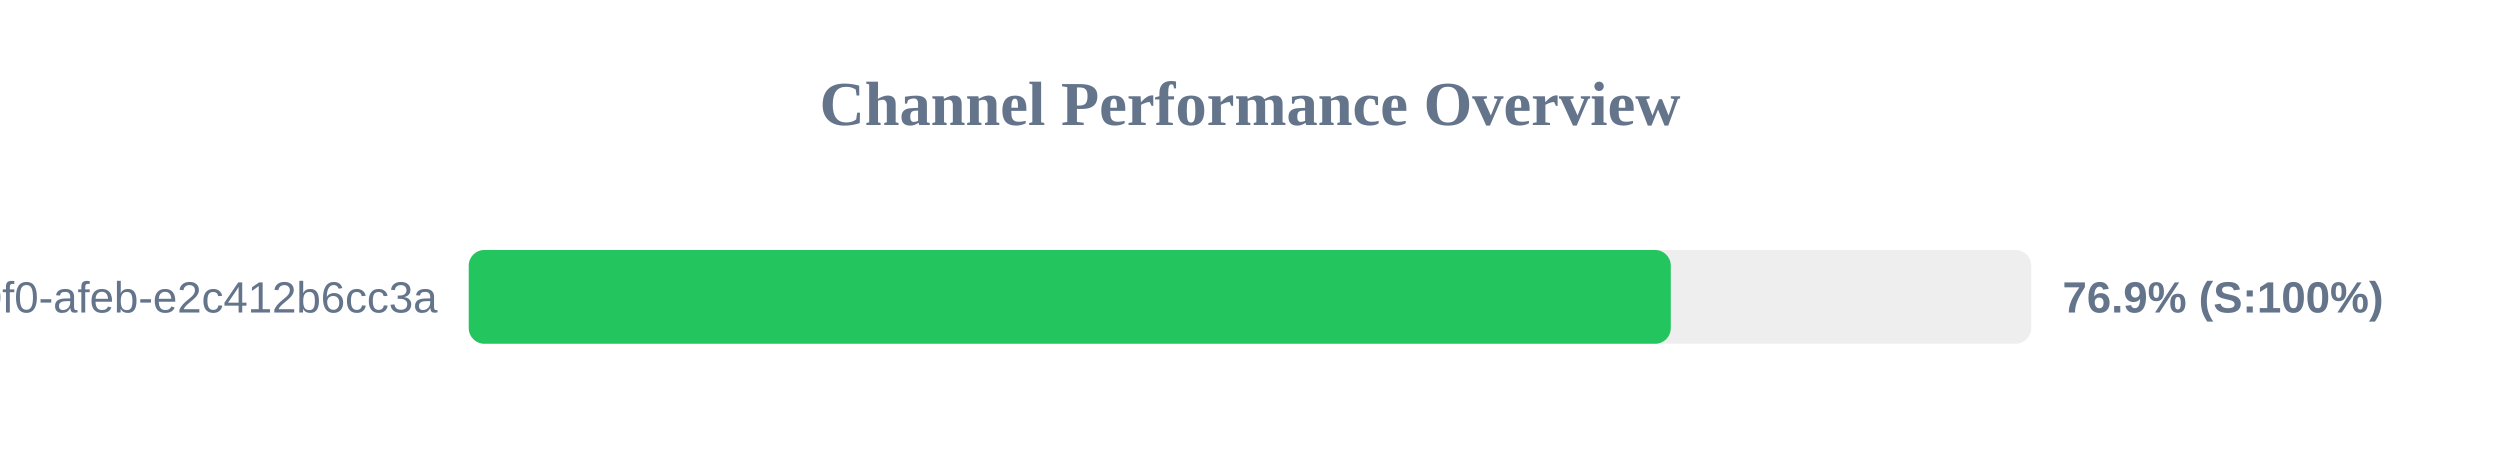
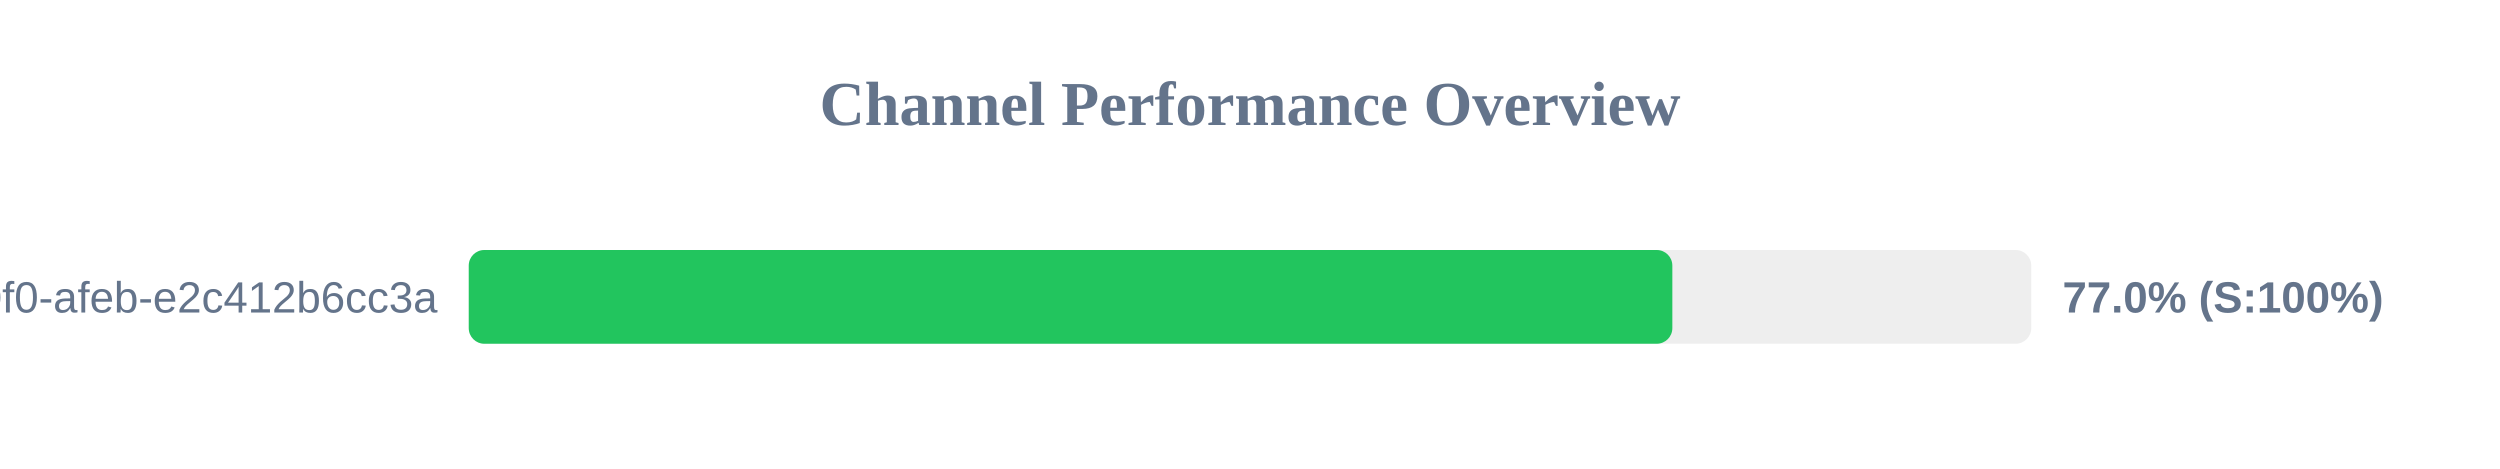
<svg xmlns="http://www.w3.org/2000/svg" width="800" height="150" version="1.1">
  <style>
        .row { font: 14px Arial; fill: #64748b; }
        .score { font: bold 14px Arial; fill: #64748b; }
    </style>
  <text x="400" y="40" text-anchor="middle" font-size="20px" font-weight="bold" fill="#64748b">Channel Performance Overview</text>
  <rect x="150" y="80" width="500" height="30" fill="#eee" rx="5" />
-   <rect x="150" y="80" width="384.65" height="30" fill="#22c55e" rx="5" />
+   <rect x="150" y="80" width="385.15" height="30" fill="#22c55e" rx="5" />
  <text x="140" y="100" text-anchor="end" class="row">?uuid=c6e02cd8-ce11-40f0-afeb-e2c412b6cc3a</text>
-   <text x="660" y="100" text-anchor="start" class="score">76.9% (S:100%)</text>
+   <text x="660" y="100" text-anchor="start" class="score">77.0% (S:100%)</text>
</svg>
